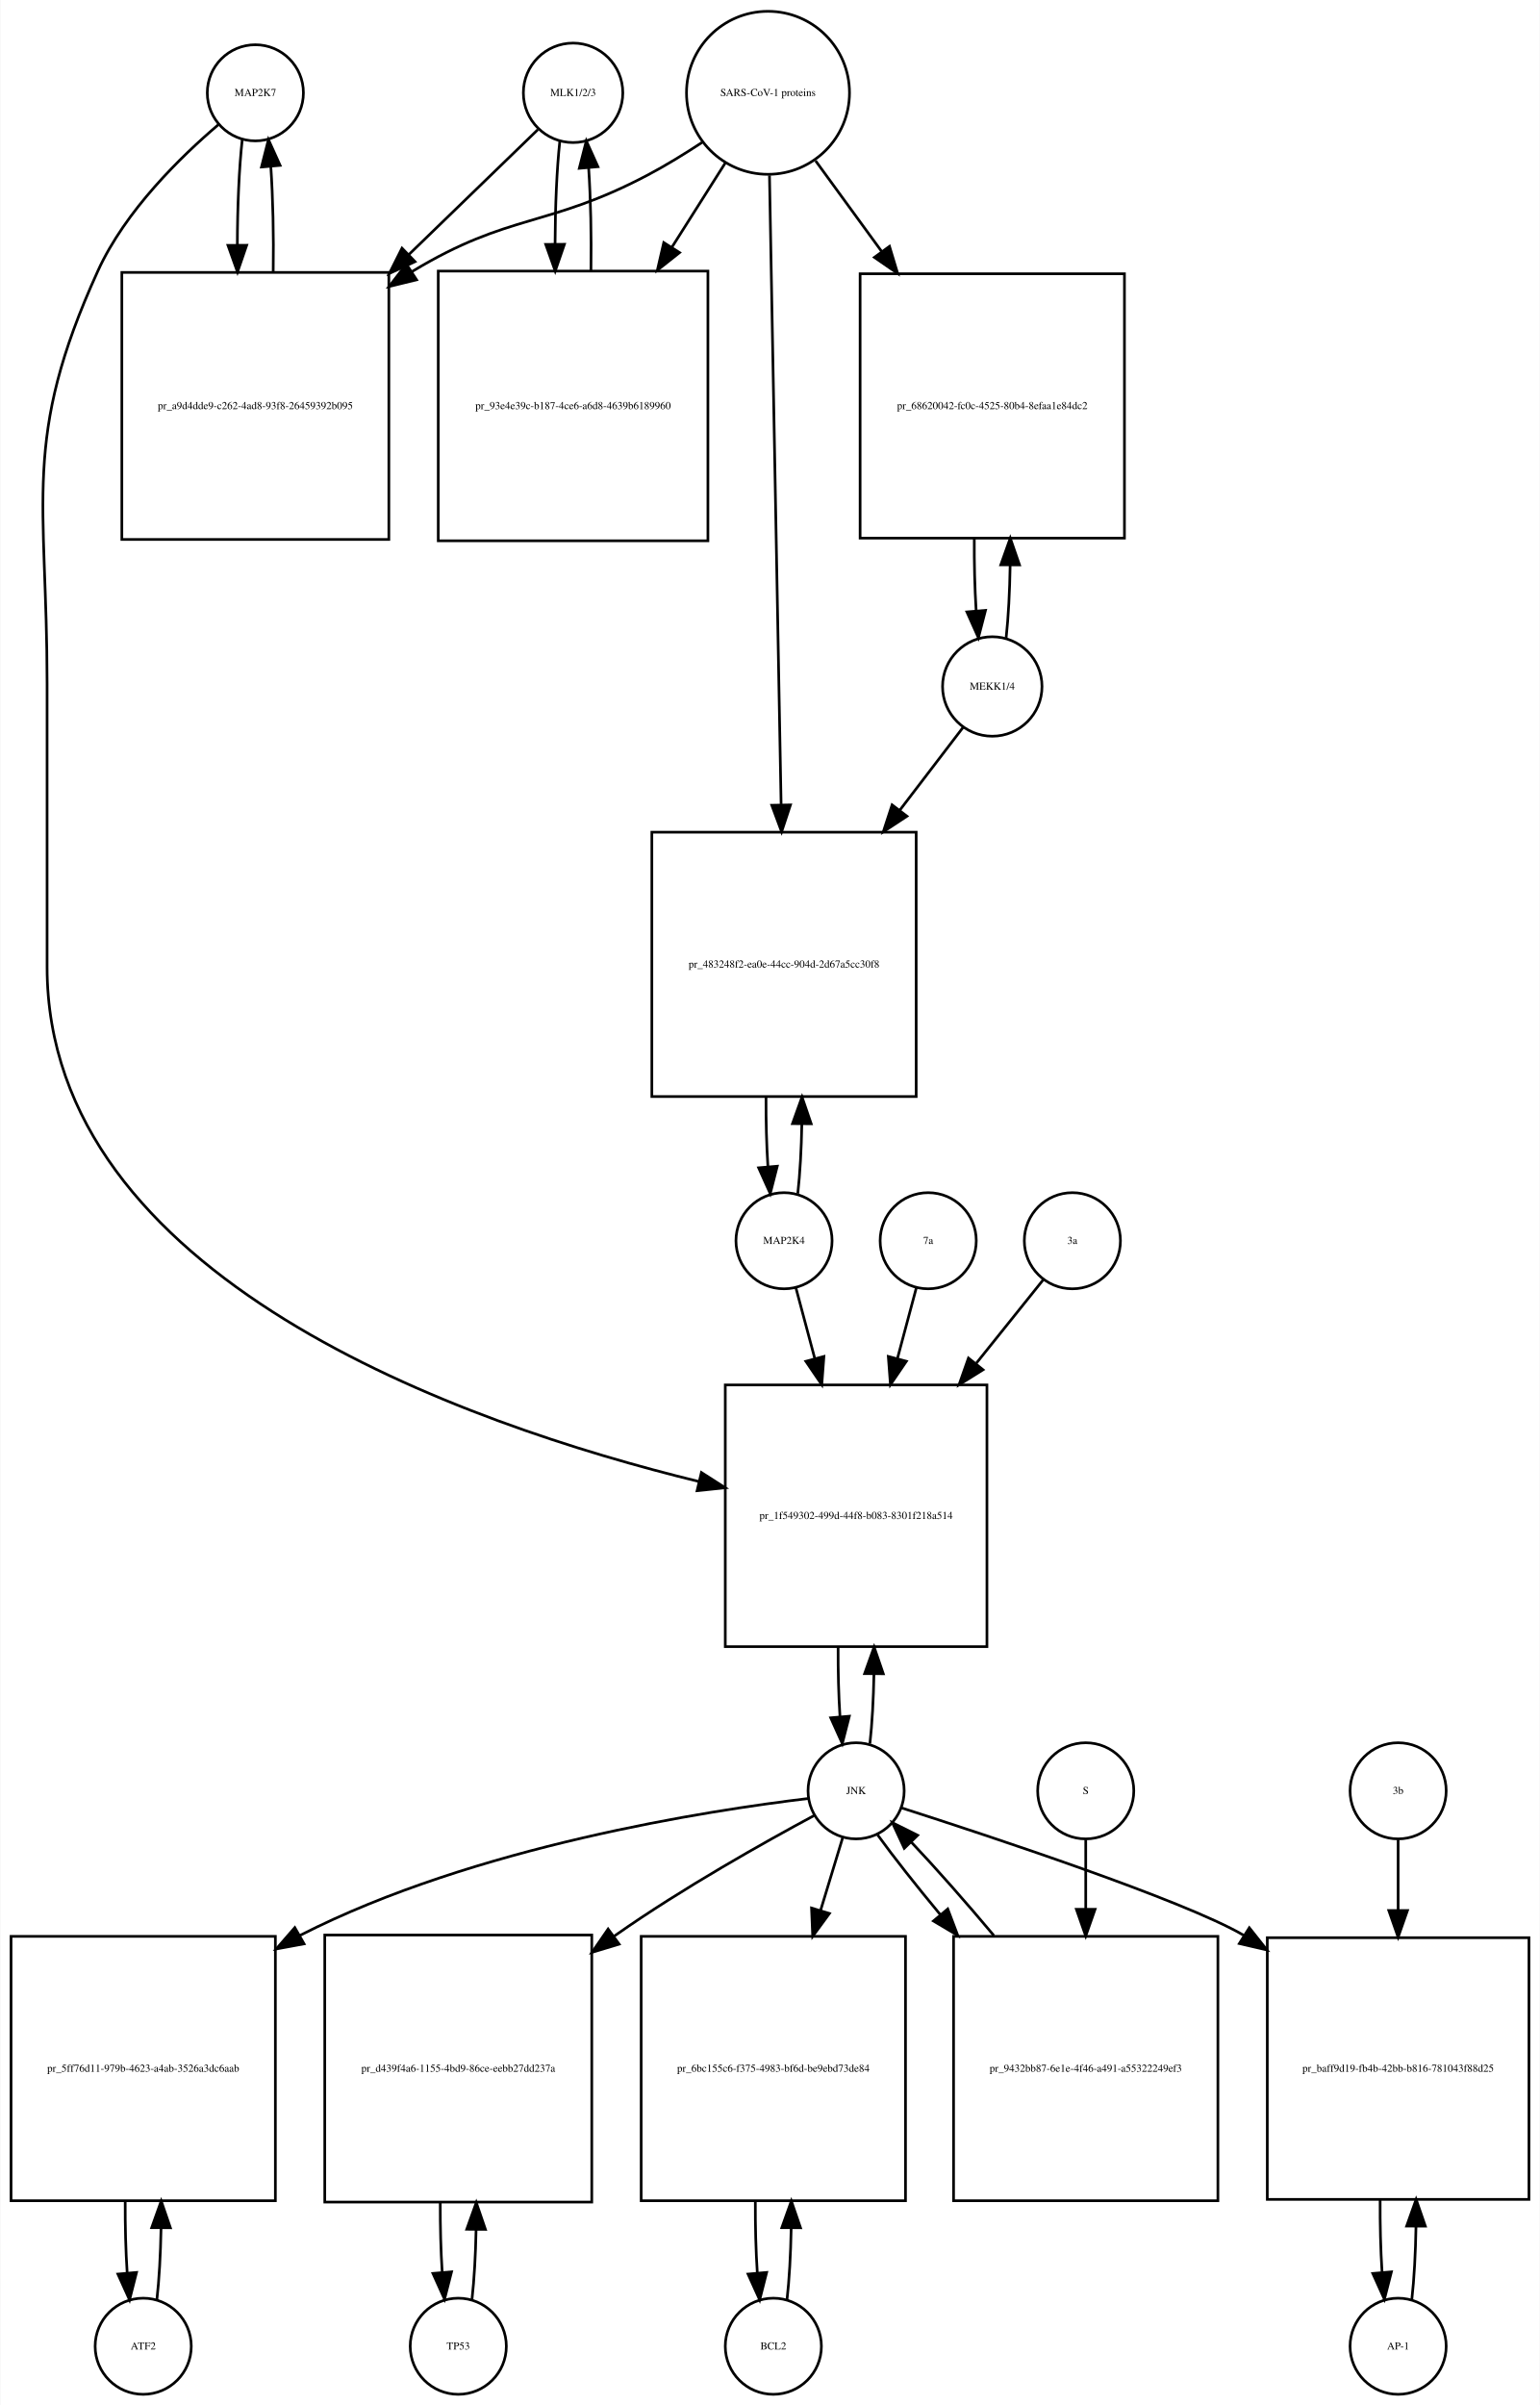
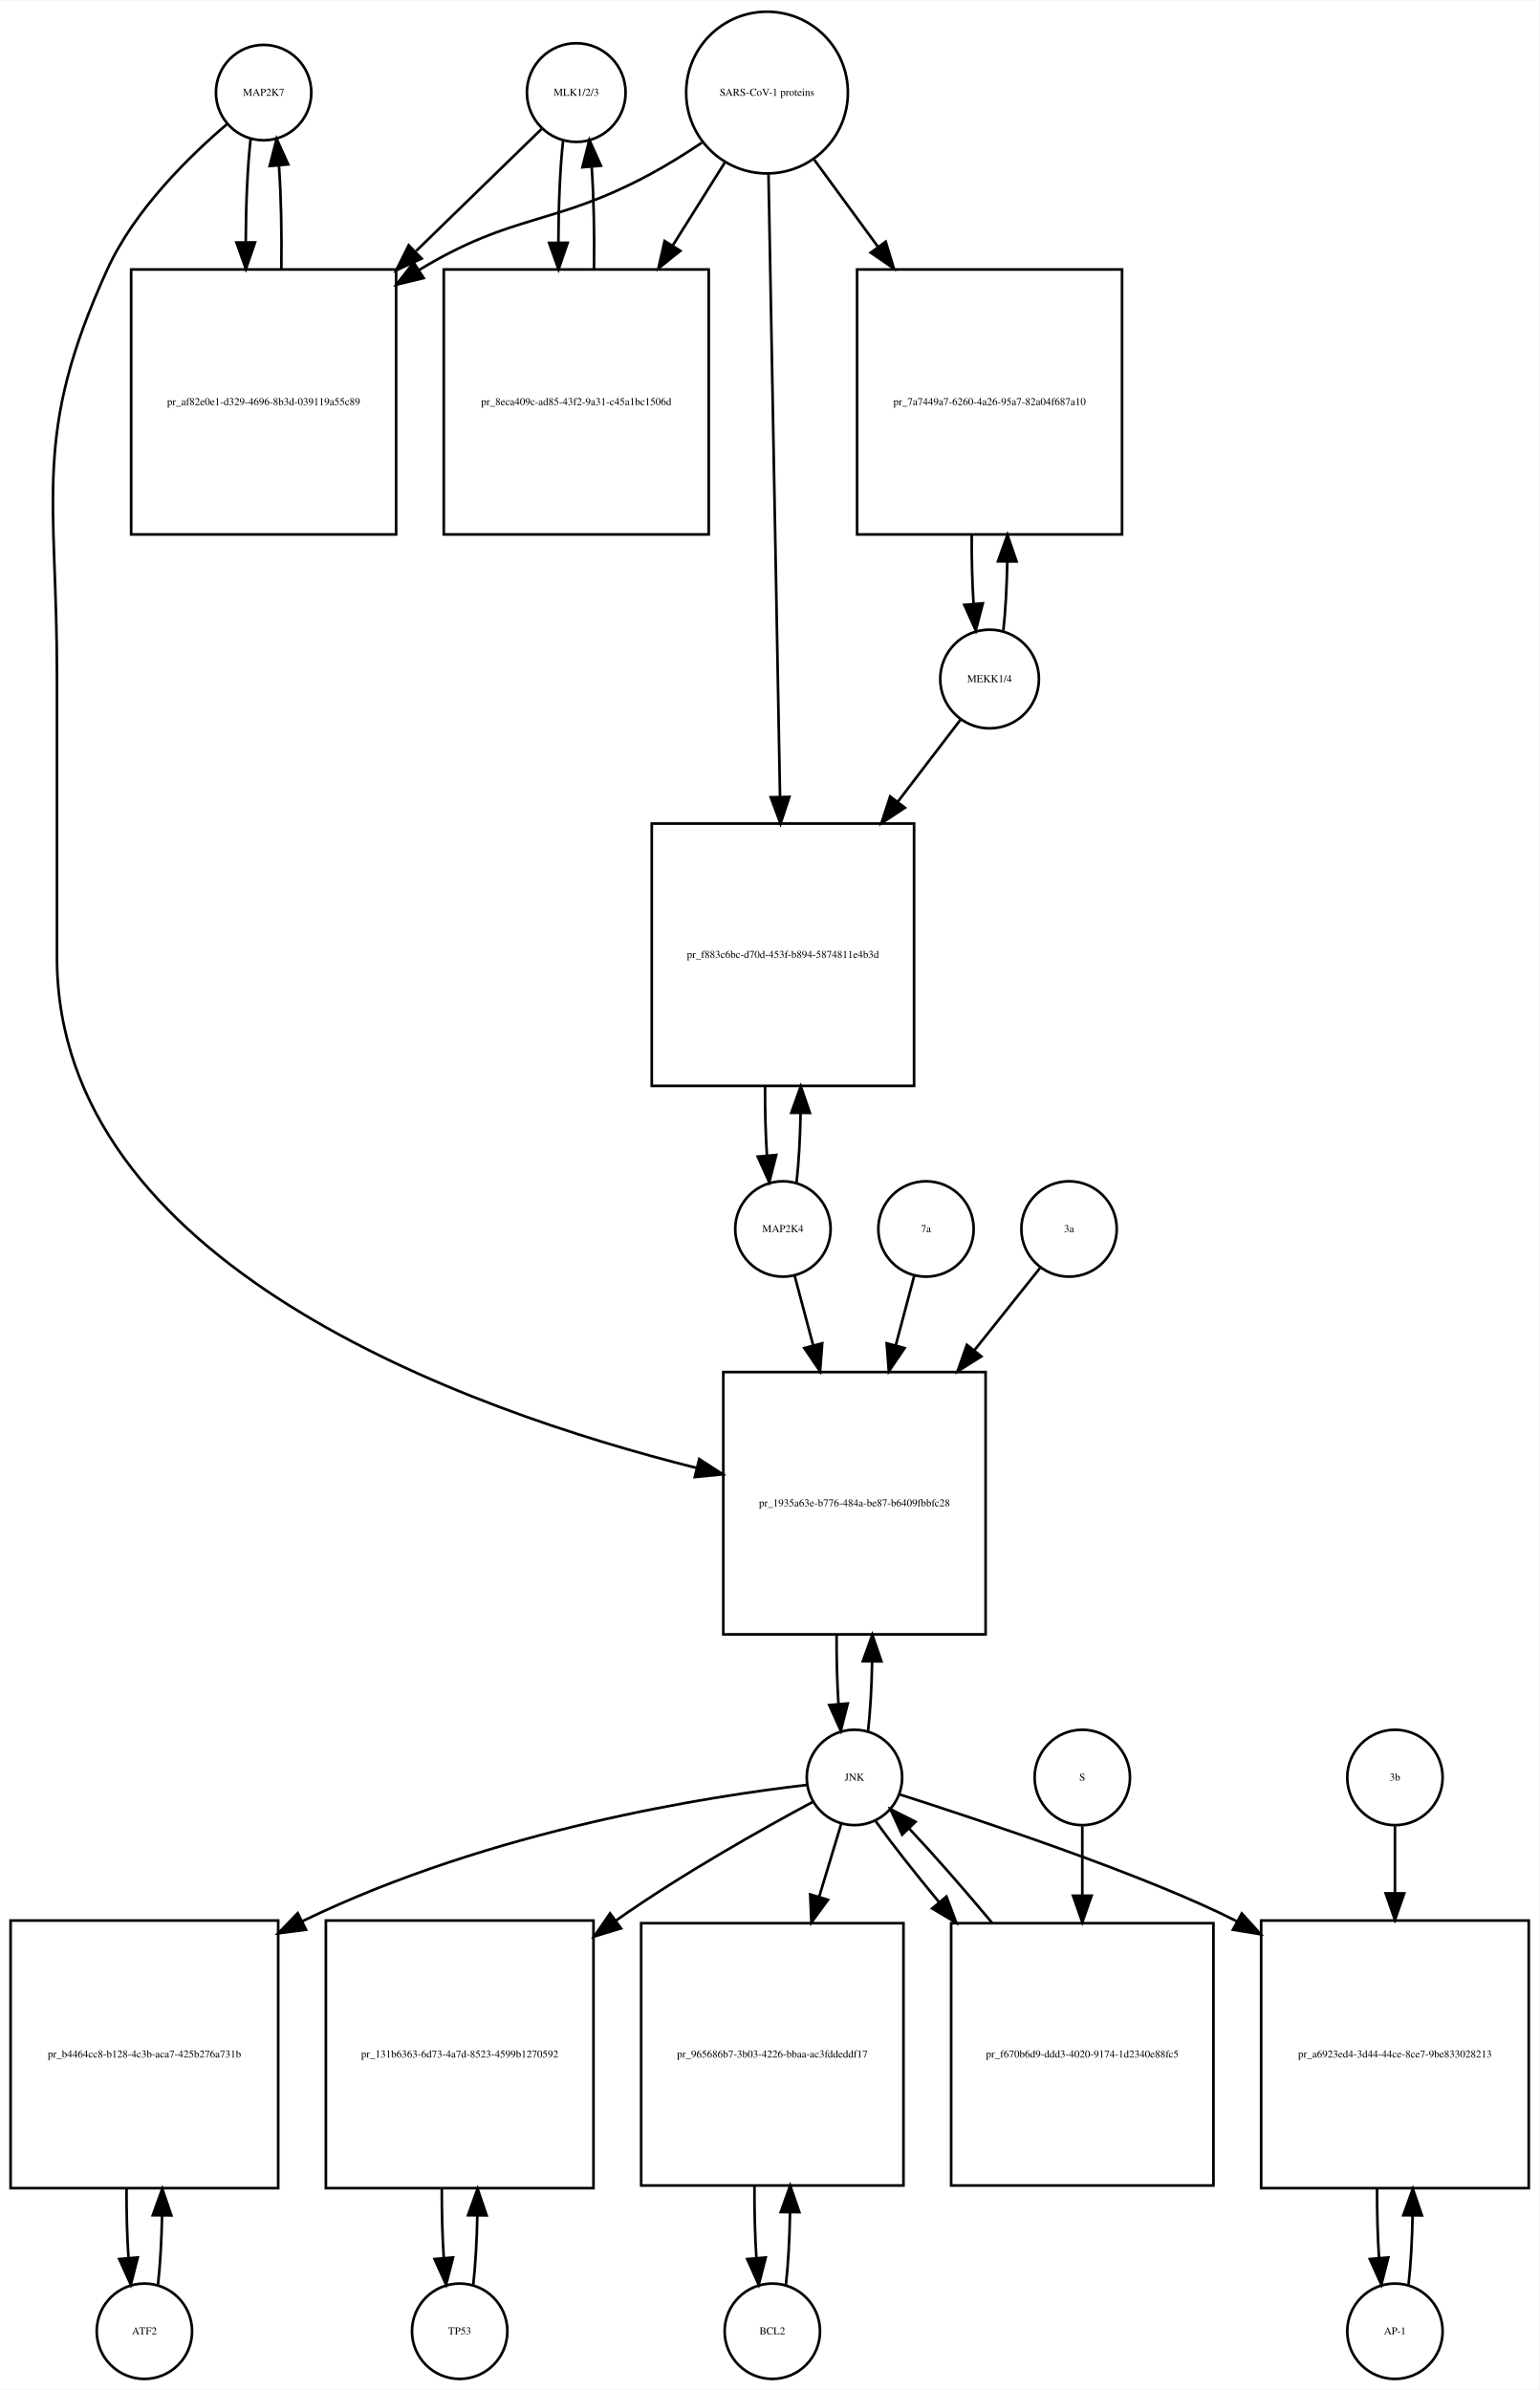
- <svg xmlns="http://www.w3.org/2000/svg" width="577pt" height="901pt" viewBox="0.00 0.00 576.50 900.64">
-   <g id="graph0" class="graph" transform="scale(1 1) rotate(0) translate(4 896.641)">
-     <polygon fill="white" stroke="none" points="-4,4 -4,-896.641 572.5,-896.641 572.5,4 -4,4" />
+ <svg xmlns="http://www.w3.org/2000/svg" width="581pt" height="902pt" viewBox="0.00 0.00 581.00 901.64">
+   <g id="graph0" class="graph" transform="scale(1 1) rotate(0) translate(4 897.641)">
+     <polygon fill="white" stroke="none" points="-4,4 -4,-897.641 577,-897.641 577,4 -4,4" />
    <g id="node1" class="node">
-       <ellipse fill="none" stroke="black" cx="91.5" cy="-861.882" rx="18" ry="18" />
-       <text text-anchor="middle" x="91.5" y="-860.682" font-family="Times,serif" font-size="4.00">MAP2K7</text>
+       <ellipse fill="none" stroke="black" cx="95.5" cy="-862.882" rx="18" ry="18" />
+       <text text-anchor="middle" x="95.5" y="-861.682" font-family="Times,serif" font-size="4.00">MAP2K7</text>
    </g>
    <g id="node2" class="node">
-       <polygon fill="none" stroke="black" points="141.5,-794.623 41.5,-794.623 41.5,-694.623 141.5,-694.623 141.5,-794.623" />
-       <text text-anchor="middle" x="91.5" y="-743.423" font-family="Times,serif" font-size="4.00">pr_a9d4dde9-c262-4ad8-93f8-26459392b095</text>
+       <polygon fill="none" stroke="black" points="145.5,-796.123 45.5,-796.123 45.5,-696.123 145.5,-696.123 145.5,-796.123" />
+       <text text-anchor="middle" x="95.5" y="-744.923" font-family="Times,serif" font-size="4.00">pr_af82e0e1-d329-4696-8b3d-039119a55c89</text>
    </g>
    <g id="edge1" class="edge">
-       <path fill="none" stroke="black" d="M86.599,-844.368C85.409,-833.798 84.793,-819.377 84.752,-804.823" />
-       <polygon fill="black" stroke="black" points="88.252,-804.793 84.815,-794.771 81.252,-804.749 88.252,-804.793" />
+       <path fill="none" stroke="black" d="M90.599,-845.44C89.426,-835.067 88.811,-820.969 88.754,-806.69" />
+       <polygon fill="black" stroke="black" points="92.256,-806.331 88.811,-796.312 85.256,-806.292 92.256,-806.331" />
    </g>
    <g id="node20" class="node">
-       <polygon fill="none" stroke="black" points="365.5,-378 267.5,-378 267.5,-280 365.5,-280 365.5,-378" />
-       <text text-anchor="middle" x="316.5" y="-327.8" font-family="Times,serif" font-size="4.00">pr_1f549302-499d-44f8-b083-8301f218a514</text>
+       <polygon fill="none" stroke="black" points="368,-380 269,-380 269,-281 368,-281 368,-380" />
+       <text text-anchor="middle" x="318.5" y="-329.3" font-family="Times,serif" font-size="4.00">pr_1935a63e-b776-484a-be87-b6409fbbfc28</text>
    </g>
    <g id="edge2" class="edge">
-       <path fill="none" stroke="black" d="M77.638,-849.944C63.68,-838.067 42.786,-817.742 32.5,-795.123 3.85,-732.12 13.5,-709.773 13.5,-640.562 13.5,-640.562 13.5,-640.562 13.5,-534.5 13.5,-417.935 169.472,-363.365 257.606,-341.834" />
-       <polygon fill="black" stroke="black" points="258.56,-345.205 267.481,-339.49 256.943,-338.394 258.56,-345.205" />
+       <path fill="none" stroke="black" d="M81.641,-850.942C67.687,-839.064 46.795,-818.738 36.5,-796.123 8.008,-733.533 17.5,-711.332 17.5,-642.562 17.5,-642.562 17.5,-642.562 17.5,-536.5 17.5,-420.83 171.226,-365.789 258.959,-343.795" />
+       <polygon fill="black" stroke="black" points="259.909,-347.166 268.796,-341.398 258.252,-340.365 259.909,-347.166" />
    </g>
    <g id="edge3" class="edge">
-       <path fill="none" stroke="black" d="M98.185,-794.771C98.395,-808.357 98.096,-822.587 97.287,-834.349" />
-       <polygon fill="black" stroke="black" points="93.796,-834.099 96.401,-844.368 100.768,-834.716 93.796,-834.099" />
+       <path fill="none" stroke="black" d="M102.188,-796.312C102.39,-809.645 102.097,-823.58 101.308,-835.158" />
+       <polygon fill="black" stroke="black" points="97.793,-835.171 100.401,-845.44 104.766,-835.787 97.793,-835.171" />
    </g>
    <g id="node3" class="node">
-       <ellipse fill="none" stroke="black" cx="210.5" cy="-861.882" rx="18.623" ry="18.623" />
-       <text text-anchor="middle" x="210.5" y="-860.682" font-family="Times,serif" font-size="4.00">MLK1/2/3</text>
+       <ellipse fill="none" stroke="black" cx="213.5" cy="-862.882" rx="18.623" ry="18.623" />
+       <text text-anchor="middle" x="213.5" y="-861.682" font-family="Times,serif" font-size="4.00">MLK1/2/3</text>
    </g>
    <g id="edge4" class="edge">
-       <path fill="none" stroke="black" d="M197.31,-848.107C185.397,-836.568 167.002,-818.751 148.87,-801.19" />
-       <polygon fill="black" stroke="black" points="151.298,-798.669 141.68,-794.225 146.428,-803.697 151.298,-798.669" />
+       <path fill="none" stroke="black" d="M200.421,-849.163C188.765,-837.827 170.851,-820.405 153.105,-803.146" />
+       <polygon fill="black" stroke="black" points="155.138,-800.241 145.529,-795.778 150.258,-805.259 155.138,-800.241" />
    </g>
    <g id="node5" class="node">
-       <polygon fill="none" stroke="black" points="261,-795.123 160,-795.123 160,-694.123 261,-694.123 261,-795.123" />
-       <text text-anchor="middle" x="210.5" y="-743.423" font-family="Times,serif" font-size="4.00">pr_93e4e39c-b187-4ce6-a6d8-4639b6189960</text>
+       <polygon fill="none" stroke="black" points="263.5,-796.123 163.5,-796.123 163.5,-696.123 263.5,-696.123 263.5,-796.123" />
+       <text text-anchor="middle" x="213.5" y="-744.923" font-family="Times,serif" font-size="4.00">pr_8eca409c-ad85-43f2-9a31-c45a1bc1506d</text>
    </g>
    <g id="edge5" class="edge">
-       <path fill="none" stroke="black" d="M205.545,-843.875C204.406,-833.495 203.809,-819.537 203.754,-805.407" />
-       <polygon fill="black" stroke="black" points="207.256,-805.155 203.81,-795.136 200.256,-805.117 207.256,-805.155" />
+       <path fill="none" stroke="black" d="M208.545,-844.949C207.401,-834.564 206.803,-820.582 206.753,-806.443" />
+       <polygon fill="black" stroke="black" points="210.255,-806.189 206.814,-796.168 203.255,-806.148 210.255,-806.189" />
    </g>
    <g id="node4" class="node">
-       <ellipse fill="none" stroke="black" cx="283.5" cy="-861.882" rx="30.52" ry="30.52" />
-       <text text-anchor="middle" x="283.5" y="-860.682" font-family="Times,serif" font-size="4.00">SARS-CoV-1 proteins</text>
+       <ellipse fill="none" stroke="black" cx="285.5" cy="-862.882" rx="30.52" ry="30.52" />
+       <text text-anchor="middle" x="285.5" y="-861.682" font-family="Times,serif" font-size="4.00">SARS-CoV-1 proteins</text>
    </g>
    <g id="edge6" class="edge">
-       <path fill="none" stroke="black" d="M258.804,-843.302C252.347,-839.056 245.29,-834.713 238.5,-831.123 201.142,-811.374 186.675,-816.965 150.5,-795.123 150.407,-795.067 150.314,-795.011 150.221,-794.954" />
-       <polygon fill="black" stroke="black" points="151.883,-791.86 141.591,-789.344 148.068,-797.729 151.883,-791.86" />
+       <path fill="none" stroke="black" d="M260.918,-843.981C254.731,-839.835 247.997,-835.618 241.5,-832.123 204.647,-812.3 190.334,-817.735 154.5,-796.123 154.407,-796.067 154.315,-796.011 154.222,-795.955" />
+       <polygon fill="black" stroke="black" points="155.915,-792.881 145.619,-790.38 152.108,-798.756 155.915,-792.881" />
    </g>
    <g id="edge7" class="edge">
-       <path fill="none" stroke="black" d="M267.48,-835.588C261.527,-826.189 254.499,-815.092 247.449,-803.961" />
-       <polygon fill="black" stroke="black" points="250.378,-802.045 242.07,-795.469 244.464,-805.79 250.378,-802.045" />
+       <path fill="none" stroke="black" d="M269.521,-836.413C263.702,-827.139 256.86,-816.233 249.994,-805.29" />
+       <polygon fill="black" stroke="black" points="252.781,-803.146 244.501,-796.535 246.851,-806.866 252.781,-803.146" />
    </g>
    <g id="node17" class="node">
-       <polygon fill="none" stroke="black" points="417,-794.123 318,-794.123 318,-695.123 417,-695.123 417,-794.123" />
-       <text text-anchor="middle" x="367.5" y="-743.423" font-family="Times,serif" font-size="4.00">pr_68620042-fc0c-4525-80b4-8efaa1e84dc2</text>
+       <polygon fill="none" stroke="black" points="419.5,-796.123 319.5,-796.123 319.5,-696.123 419.5,-696.123 419.5,-796.123" />
+       <text text-anchor="middle" x="369.5" y="-744.923" font-family="Times,serif" font-size="4.00">pr_7a7449a7-6260-4a26-95a7-82a04f687a10</text>
    </g>
    <g id="edge8" class="edge">
-       <path fill="none" stroke="black" d="M301.314,-836.439C308.592,-826.452 317.34,-814.449 326.056,-802.49" />
-       <polygon fill="black" stroke="black" points="329.005,-804.385 332.067,-794.242 323.348,-800.262 329.005,-804.385" />
+       <path fill="none" stroke="black" d="M303.314,-837.545C310.367,-827.909 318.801,-816.387 327.248,-804.847" />
+       <polygon fill="black" stroke="black" points="330.299,-806.604 333.381,-796.468 324.651,-802.47 330.299,-806.604" />
    </g>
    <g id="node19" class="node">
-       <polygon fill="none" stroke="black" points="339,-585 240,-585 240,-486 339,-486 339,-585" />
-       <text text-anchor="middle" x="289.5" y="-534.3" font-family="Times,serif" font-size="4.00">pr_483248f2-ea0e-44cc-904d-2d67a5cc30f8</text>
+       <polygon fill="none" stroke="black" points="341,-587 242,-587 242,-488 341,-488 341,-587" />
+       <text text-anchor="middle" x="291.5" y="-536.3" font-family="Times,serif" font-size="4.00">pr_f883c6bc-d70d-453f-b894-5874811e4b3d</text>
    </g>
    <g id="edge9" class="edge">
-       <path fill="none" stroke="black" d="M284.054,-830.947C285.042,-777.538 287.124,-664.93 288.409,-595.49" />
-       <polygon fill="black" stroke="black" points="291.914,-595.214 288.6,-585.151 284.916,-595.085 291.914,-595.214" />
+       <path fill="none" stroke="black" d="M286.054,-832.039C287.042,-778.795 289.124,-666.534 290.409,-597.308" />
+       <polygon fill="black" stroke="black" points="293.914,-597.064 290.6,-587.001 286.915,-596.934 293.914,-597.064" />
    </g>
    <g id="edge10" class="edge">
-       <path fill="none" stroke="black" d="M217.19,-795.136C217.386,-808.333 217.101,-822.11 216.336,-833.624" />
-       <polygon fill="black" stroke="black" points="212.824,-833.612 215.455,-843.875 219.799,-834.212 212.824,-833.612" />
+       <path fill="none" stroke="black" d="M220.186,-796.168C220.389,-809.365 220.107,-823.163 219.34,-834.688" />
+       <polygon fill="black" stroke="black" points="215.827,-834.685 218.455,-844.949 222.801,-835.287 215.827,-834.685" />
    </g>
    <g id="node6" class="node">
-       <ellipse fill="none" stroke="black" cx="49.5" cy="-18" rx="18" ry="18" />
-       <text text-anchor="middle" x="49.5" y="-16.8" font-family="Times,serif" font-size="4.00">ATF2</text>
+       <ellipse fill="none" stroke="black" cx="50.5" cy="-18" rx="18" ry="18" />
+       <text text-anchor="middle" x="50.5" y="-16.8" font-family="Times,serif" font-size="4.00">ATF2</text>
    </g>
    <g id="node7" class="node">
-       <polygon fill="none" stroke="black" points="99,-171.5 0,-171.5 0,-72.5 99,-72.5 99,-171.5" />
-       <text text-anchor="middle" x="49.5" y="-120.8" font-family="Times,serif" font-size="4.00">pr_5ff76d11-979b-4623-a4ab-3526a3dc6aab</text>
+       <polygon fill="none" stroke="black" points="101,-173 0,-173 0,-72 101,-72 101,-173" />
+       <text text-anchor="middle" x="50.5" y="-121.3" font-family="Times,serif" font-size="4.00">pr_b4464cc8-b128-4c3b-aca7-425b276a731b</text>
    </g>
    <g id="edge11" class="edge">
-       <path fill="none" stroke="black" d="M54.613,-35.374C55.474,-42.882 55.996,-52.286 56.177,-62.091" />
-       <polygon fill="black" stroke="black" points="52.679,-62.413 56.243,-72.39 59.679,-62.368 52.679,-62.413" />
+       <path fill="none" stroke="black" d="M55.628,-35.582C56.462,-42.947 56.975,-52.111 57.166,-61.684" />
+       <polygon fill="black" stroke="black" points="53.666,-61.78 57.247,-71.751 60.666,-61.723 53.666,-61.78" />
    </g>
    <g id="edge12" class="edge">
-       <path fill="none" stroke="black" d="M42.757,-72.39C42.705,-63.114 42.953,-53.732 43.498,-45.476" />
-       <polygon fill="black" stroke="black" points="46.997,-45.642 44.387,-35.374 40.024,-45.029 46.997,-45.642" />
+       <path fill="none" stroke="black" d="M43.753,-71.751C43.722,-62.774 43.967,-53.735 44.489,-45.738" />
+       <polygon fill="black" stroke="black" points="47.993,-45.848 45.372,-35.582 41.019,-45.242 47.993,-45.848" />
    </g>
    <g id="node8" class="node">
-       <ellipse fill="none" stroke="black" cx="316.5" cy="-226" rx="18" ry="18" />
-       <text text-anchor="middle" x="316.5" y="-224.8" font-family="Times,serif" font-size="4.00">JNK</text>
+       <ellipse fill="none" stroke="black" cx="318.5" cy="-227" rx="18" ry="18" />
+       <text text-anchor="middle" x="318.5" y="-225.8" font-family="Times,serif" font-size="4.00">JNK</text>
    </g>
    <g id="edge13" class="edge">
-       <path fill="none" stroke="black" d="M298.588,-223.13C261.376,-218.681 173.743,-205.247 108.5,-172 108.404,-171.951 108.307,-171.902 108.211,-171.852" />
-       <polygon fill="black" stroke="black" points="109.748,-168.699 99.329,-166.78 106.277,-174.778 109.748,-168.699" />
+       <path fill="none" stroke="black" d="M300.488,-224.174C264.607,-219.988 182.115,-207.598 110.173,-172.767" />
+       <polygon fill="black" stroke="black" points="111.512,-169.523 101.004,-168.173 108.377,-175.782 111.512,-169.523" />
    </g>
    <g id="node10" class="node">
-       <polygon fill="none" stroke="black" points="217.5,-172 117.5,-172 117.5,-72 217.5,-72 217.5,-172" />
-       <text text-anchor="middle" x="167.5" y="-120.8" font-family="Times,serif" font-size="4.00">pr_d439f4a6-1155-4bd9-86ce-eebb27dd237a</text>
+       <polygon fill="none" stroke="black" points="220,-173 119,-173 119,-72 220,-72 220,-173" />
+       <text text-anchor="middle" x="169.5" y="-121.3" font-family="Times,serif" font-size="4.00">pr_131b6363-6d73-4a7d-8523-4599b1270592</text>
    </g>
    <g id="edge14" class="edge">
-       <path fill="none" stroke="black" d="M300.742,-216.727C282.394,-206.868 251.423,-189.517 226.5,-172 226.316,-171.871 226.132,-171.741 225.948,-171.611" />
-       <polygon fill="black" stroke="black" points="227.748,-168.591 217.609,-165.517 223.618,-174.243 227.748,-168.591" />
+       <path fill="none" stroke="black" d="M302.727,-217.749C284.364,-207.911 253.379,-190.58 228.5,-173 228.415,-172.94 228.329,-172.879 228.244,-172.819" />
+       <polygon fill="black" stroke="black" points="230.389,-170.051 220.254,-166.964 226.251,-175.698 230.389,-170.051" />
    </g>
    <g id="node12" class="node">
-       <polygon fill="none" stroke="black" points="335,-171.5 236,-171.5 236,-72.5 335,-72.5 335,-171.5" />
-       <text text-anchor="middle" x="285.5" y="-120.8" font-family="Times,serif" font-size="4.00">pr_6bc155c6-f375-4983-bf6d-be9ebd73de84</text>
+       <polygon fill="none" stroke="black" points="337,-172 238,-172 238,-73 337,-73 337,-172" />
+       <text text-anchor="middle" x="287.5" y="-121.3" font-family="Times,serif" font-size="4.00">pr_965686b7-3b03-4226-bbaa-ac3fddeddf17</text>
    </g>
    <g id="edge15" class="edge">
-       <path fill="none" stroke="black" d="M311.519,-208.612C309.185,-200.93 306.247,-191.265 303.194,-181.218" />
-       <polygon fill="black" stroke="black" points="306.503,-180.072 300.247,-171.522 299.806,-182.107 306.503,-180.072" />
+       <path fill="none" stroke="black" d="M313.519,-209.532C311.185,-201.812 308.247,-192.1 305.194,-182.004" />
+       <polygon fill="black" stroke="black" points="308.492,-180.818 302.247,-172.259 301.792,-182.844 308.492,-180.818" />
    </g>
    <g id="node14" class="node">
-       <polygon fill="none" stroke="black" points="568.5,-171 470.5,-171 470.5,-73 568.5,-73 568.5,-171" />
-       <text text-anchor="middle" x="519.5" y="-120.8" font-family="Times,serif" font-size="4.00">pr_baff9d19-fb4b-42bb-b816-781043f88d25</text>
+       <polygon fill="none" stroke="black" points="573,-173 472,-173 472,-72 573,-72 573,-173" />
+       <text text-anchor="middle" x="522.5" y="-121.3" font-family="Times,serif" font-size="4.00">pr_a6923ed4-3d44-44ce-8ce7-9be833028213</text>
    </g>
    <g id="edge16" class="edge">
-       <path fill="none" stroke="black" d="M333.425,-219.641C366.598,-209.004 438.899,-185.12 461.5,-172 461.593,-171.946 461.685,-171.892 461.778,-171.838" />
-       <polygon fill="black" stroke="black" points="463.768,-174.721 470.351,-166.42 460.028,-168.804 463.768,-174.721" />
+       <path fill="none" stroke="black" d="M335.422,-220.635C365.737,-210.9 428.741,-190.092 462.965,-172.64" />
+       <polygon fill="black" stroke="black" points="464.7,-175.68 471.803,-167.819 461.348,-169.535 464.7,-175.68" />
    </g>
    <g id="edge17" class="edge">
-       <path fill="none" stroke="black" d="M321.666,-243.678C322.5,-251.074 323.005,-260.261 323.18,-269.824" />
-       <polygon fill="black" stroke="black" points="319.68,-269.889 323.243,-279.866 326.68,-269.845 319.68,-269.889" />
+       <path fill="none" stroke="black" d="M323.654,-244.647C324.488,-252.033 324.995,-261.213 325.175,-270.78" />
+       <polygon fill="black" stroke="black" points="321.676,-270.855 325.245,-280.831 328.676,-270.807 321.676,-270.855" />
    </g>
    <g id="node23" class="node">
-       <polygon fill="none" stroke="black" points="452,-171.5 353,-171.5 353,-72.5 452,-72.5 452,-171.5" />
-       <text text-anchor="middle" x="402.5" y="-120.8" font-family="Times,serif" font-size="4.00">pr_9432bb87-6e1e-4f46-a491-a55322249ef3</text>
+       <polygon fill="none" stroke="black" points="454,-172 355,-172 355,-73 454,-73 454,-172" />
+       <text text-anchor="middle" x="404.5" y="-121.3" font-family="Times,serif" font-size="4.00">pr_f670b6d9-ddd3-4020-9174-1d2340e88fc5</text>
    </g>
    <g id="edge18" class="edge">
-       <path fill="none" stroke="black" d="M324.552,-209.508C330.506,-201.267 338.956,-190.57 348.128,-179.523" />
-       <polygon fill="black" stroke="black" points="350.824,-181.756 354.572,-171.846 345.462,-177.256 350.824,-181.756" />
+       <path fill="none" stroke="black" d="M326.552,-210.432C332.571,-202.06 341.142,-191.165 350.431,-179.934" />
+       <polygon fill="black" stroke="black" points="353.225,-182.05 356.954,-172.133 347.854,-177.56 353.225,-182.05" />
    </g>
    <g id="node9" class="node">
-       <ellipse fill="none" stroke="black" cx="167.5" cy="-18" rx="18" ry="18" />
-       <text text-anchor="middle" x="167.5" y="-16.8" font-family="Times,serif" font-size="4.00">TP53</text>
+       <ellipse fill="none" stroke="black" cx="169.5" cy="-18" rx="18" ry="18" />
+       <text text-anchor="middle" x="169.5" y="-16.8" font-family="Times,serif" font-size="4.00">TP53</text>
    </g>
    <g id="edge19" class="edge">
-       <path fill="none" stroke="black" d="M172.641,-35.615C173.475,-42.991 173.985,-52.162 174.171,-61.733" />
-       <polygon fill="black" stroke="black" points="170.671,-61.819 174.246,-71.793 177.671,-61.767 170.671,-61.819" />
+       <path fill="none" stroke="black" d="M174.628,-35.582C175.462,-42.947 175.975,-52.111 176.165,-61.684" />
+       <polygon fill="black" stroke="black" points="172.666,-61.78 176.247,-71.751 179.666,-61.723 172.666,-61.78" />
    </g>
    <g id="edge20" class="edge">
-       <path fill="none" stroke="black" d="M160.754,-71.793C160.717,-62.827 160.958,-53.786 161.478,-45.783" />
-       <polygon fill="black" stroke="black" points="164.982,-45.88 162.359,-35.615 158.009,-45.275 164.982,-45.88" />
+       <path fill="none" stroke="black" d="M162.753,-71.751C162.722,-62.774 162.967,-53.735 163.489,-45.738" />
+       <polygon fill="black" stroke="black" points="166.993,-45.848 164.372,-35.582 160.019,-45.242 166.993,-45.848" />
    </g>
    <g id="node11" class="node">
-       <ellipse fill="none" stroke="black" cx="285.5" cy="-18" rx="18" ry="18" />
-       <text text-anchor="middle" x="285.5" y="-16.8" font-family="Times,serif" font-size="4.00">BCL2</text>
+       <ellipse fill="none" stroke="black" cx="287.5" cy="-18" rx="18" ry="18" />
+       <text text-anchor="middle" x="287.5" y="-16.8" font-family="Times,serif" font-size="4.00">BCL2</text>
    </g>
    <g id="edge21" class="edge">
-       <path fill="none" stroke="black" d="M290.613,-35.374C291.474,-42.882 291.996,-52.286 292.177,-62.091" />
-       <polygon fill="black" stroke="black" points="288.679,-62.413 292.243,-72.39 295.679,-62.368 288.679,-62.413" />
+       <path fill="none" stroke="black" d="M292.626,-35.566C293.496,-43.238 294.017,-52.864 294.187,-62.873" />
+       <polygon fill="black" stroke="black" points="290.688,-62.971 294.242,-72.951 297.688,-62.933 290.688,-62.971" />
    </g>
    <g id="edge22" class="edge">
-       <path fill="none" stroke="black" d="M278.757,-72.39C278.705,-63.114 278.952,-53.732 279.498,-45.476" />
-       <polygon fill="black" stroke="black" points="282.997,-45.642 280.387,-35.374 276.024,-45.029 282.997,-45.642" />
+       <path fill="none" stroke="black" d="M280.758,-72.951C280.701,-63.597 280.943,-54.122 281.487,-45.779" />
+       <polygon fill="black" stroke="black" points="284.995,-45.832 282.374,-35.566 278.021,-45.226 284.995,-45.832" />
    </g>
    <g id="node13" class="node">
-       <ellipse fill="none" stroke="black" cx="519.5" cy="-18" rx="18" ry="18" />
-       <text text-anchor="middle" x="519.5" y="-16.8" font-family="Times,serif" font-size="4.00">AP-1</text>
+       <ellipse fill="none" stroke="black" cx="522.5" cy="-18" rx="18" ry="18" />
+       <text text-anchor="middle" x="522.5" y="-16.8" font-family="Times,serif" font-size="4.00">AP-1</text>
    </g>
    <g id="edge23" class="edge">
-       <path fill="none" stroke="black" d="M524.639,-35.597C525.509,-43.28 526.026,-52.913 526.192,-62.917" />
-       <polygon fill="black" stroke="black" points="522.692,-63.004 526.24,-72.987 529.692,-62.97 522.692,-63.004" />
+       <path fill="none" stroke="black" d="M527.628,-35.582C528.462,-42.947 528.975,-52.111 529.165,-61.684" />
+       <polygon fill="black" stroke="black" points="525.666,-61.78 529.247,-71.751 532.666,-61.723 525.666,-61.78" />
    </g>
    <g id="edge24" class="edge">
-       <path fill="none" stroke="black" d="M512.76,-72.987C512.696,-63.646 512.934,-54.17 513.475,-45.82" />
-       <polygon fill="black" stroke="black" points="516.985,-45.862 514.361,-35.597 510.011,-45.258 516.985,-45.862" />
+       <path fill="none" stroke="black" d="M515.753,-71.751C515.722,-62.774 515.967,-53.735 516.489,-45.738" />
+       <polygon fill="black" stroke="black" points="519.993,-45.848 517.372,-35.582 513.019,-45.242 519.993,-45.848" />
    </g>
    <g id="node15" class="node">
-       <ellipse fill="none" stroke="black" cx="519.5" cy="-226" rx="18" ry="18" />
-       <text text-anchor="middle" x="519.5" y="-224.8" font-family="Times,serif" font-size="4.00">3b</text>
+       <ellipse fill="none" stroke="black" cx="522.5" cy="-227" rx="18" ry="18" />
+       <text text-anchor="middle" x="522.5" y="-225.8" font-family="Times,serif" font-size="4.00">3b</text>
    </g>
    <g id="edge25" class="edge">
-       <path fill="none" stroke="black" d="M519.5,-207.697C519.5,-200.188 519.5,-190.915 519.5,-181.289" />
-       <polygon fill="black" stroke="black" points="523,-181.188 519.5,-171.188 516,-181.188 523,-181.188" />
+       <path fill="none" stroke="black" d="M522.5,-208.612C522.5,-201.398 522.5,-192.563 522.5,-183.346" />
+       <polygon fill="black" stroke="black" points="526,-183.253 522.5,-173.253 519,-183.253 526,-183.253" />
    </g>
    <g id="node16" class="node">
-       <ellipse fill="none" stroke="black" cx="367.5" cy="-639.562" rx="18.623" ry="18.623" />
-       <text text-anchor="middle" x="367.5" y="-638.362" font-family="Times,serif" font-size="4.00">MEKK1/4</text>
+       <ellipse fill="none" stroke="black" cx="369.5" cy="-641.562" rx="18.623" ry="18.623" />
+       <text text-anchor="middle" x="369.5" y="-640.362" font-family="Times,serif" font-size="4.00">MEKK1/4</text>
    </g>
    <g id="edge26" class="edge">
-       <path fill="none" stroke="black" d="M372.692,-657.812C373.534,-665.534 374.035,-675.135 374.194,-685.092" />
-       <polygon fill="black" stroke="black" points="370.694,-685.126 374.24,-695.11 377.694,-685.094 370.694,-685.126" />
+       <path fill="none" stroke="black" d="M374.706,-659.856C375.505,-667.199 375.994,-676.233 376.173,-685.646" />
+       <polygon fill="black" stroke="black" points="372.675,-685.97 376.245,-695.945 379.675,-685.921 372.675,-685.97" />
    </g>
    <g id="edge27" class="edge">
-       <path fill="none" stroke="black" d="M356.654,-624.37C350.26,-616.004 341.704,-604.808 332.845,-593.217" />
-       <polygon fill="black" stroke="black" points="335.54,-590.978 326.687,-585.158 329.978,-595.229 335.54,-590.978" />
+       <path fill="none" stroke="black" d="M358.654,-626.37C352.26,-618.004 343.704,-606.808 334.845,-595.217" />
+       <polygon fill="black" stroke="black" points="337.54,-592.978 328.687,-587.158 331.978,-597.229 337.54,-592.978" />
    </g>
    <g id="edge28" class="edge">
-       <path fill="none" stroke="black" d="M360.76,-695.11C360.697,-685.817 360.927,-676.392 361.451,-668.051" />
-       <polygon fill="black" stroke="black" points="364.961,-668.069 362.308,-657.812 357.986,-667.485 364.961,-668.069" />
+       <path fill="none" stroke="black" d="M362.755,-695.945C362.712,-687.038 362.941,-678.047 363.442,-670.048" />
+       <polygon fill="black" stroke="black" points="366.949,-670.113 364.294,-659.856 359.973,-669.53 366.949,-670.113" />
    </g>
    <g id="node18" class="node">
-       <ellipse fill="none" stroke="black" cx="289.5" cy="-432" rx="18" ry="18" />
-       <text text-anchor="middle" x="289.5" y="-430.8" font-family="Times,serif" font-size="4.00">MAP2K4</text>
+       <ellipse fill="none" stroke="black" cx="291.5" cy="-434" rx="18" ry="18" />
+       <text text-anchor="middle" x="291.5" y="-432.8" font-family="Times,serif" font-size="4.00">MAP2K4</text>
    </g>
    <g id="edge29" class="edge">
-       <path fill="none" stroke="black" d="M294.654,-449.647C295.488,-457.033 295.995,-466.213 296.175,-475.78" />
-       <polygon fill="black" stroke="black" points="292.676,-475.855 296.245,-485.831 299.676,-475.807 292.676,-475.855" />
+       <path fill="none" stroke="black" d="M296.654,-451.647C297.488,-459.033 297.995,-468.213 298.175,-477.78" />
+       <polygon fill="black" stroke="black" points="294.676,-477.855 298.245,-487.831 301.676,-477.807 294.676,-477.855" />
    </g>
    <g id="edge30" class="edge">
-       <path fill="none" stroke="black" d="M293.959,-414.322C295.958,-406.842 298.447,-397.53 301.035,-387.85" />
-       <polygon fill="black" stroke="black" points="304.44,-388.666 303.641,-378.101 297.677,-386.858 304.44,-388.666" />
+       <path fill="none" stroke="black" d="M295.959,-416.239C297.936,-408.807 300.392,-399.574 302.948,-389.964" />
+       <polygon fill="black" stroke="black" points="306.336,-390.844 305.524,-380.28 299.571,-389.045 306.336,-390.844" />
    </g>
    <g id="edge31" class="edge">
-       <path fill="none" stroke="black" d="M282.755,-485.831C282.712,-476.877 282.949,-467.836 283.467,-459.826" />
-       <polygon fill="black" stroke="black" points="286.972,-459.911 284.346,-449.647 279.998,-459.308 286.972,-459.911" />
+       <path fill="none" stroke="black" d="M284.755,-487.831C284.712,-478.877 284.949,-469.836 285.467,-461.826" />
+       <polygon fill="black" stroke="black" points="288.972,-461.911 286.346,-451.647 281.998,-461.308 288.972,-461.911" />
    </g>
    <g id="edge32" class="edge">
-       <path fill="none" stroke="black" d="M309.757,-279.866C309.707,-270.924 309.94,-261.883 310.455,-253.867" />
-       <polygon fill="black" stroke="black" points="313.962,-253.942 311.334,-243.678 306.988,-253.34 313.962,-253.942" />
+       <path fill="none" stroke="black" d="M311.755,-280.831C311.712,-271.877 311.949,-262.836 312.467,-254.826" />
+       <polygon fill="black" stroke="black" points="315.972,-254.911 313.346,-244.647 308.998,-254.308 315.972,-254.911" />
    </g>
    <g id="node21" class="node">
-       <ellipse fill="none" stroke="black" cx="343.5" cy="-432" rx="18" ry="18" />
-       <text text-anchor="middle" x="343.5" y="-430.8" font-family="Times,serif" font-size="4.00">7a</text>
+       <ellipse fill="none" stroke="black" cx="345.5" cy="-434" rx="18" ry="18" />
+       <text text-anchor="middle" x="345.5" y="-432.8" font-family="Times,serif" font-size="4.00">7a</text>
    </g>
    <g id="edge33" class="edge">
-       <path fill="none" stroke="black" d="M339.041,-414.322C337.042,-406.842 334.553,-397.53 331.965,-387.85" />
-       <polygon fill="black" stroke="black" points="335.323,-386.858 329.359,-378.101 328.56,-388.666 335.323,-386.858" />
+       <path fill="none" stroke="black" d="M341.041,-416.239C339.064,-408.807 336.608,-399.574 334.052,-389.964" />
+       <polygon fill="black" stroke="black" points="337.429,-389.045 331.476,-380.28 330.664,-390.844 337.429,-389.045" />
    </g>
    <g id="node22" class="node">
-       <ellipse fill="none" stroke="black" cx="397.5" cy="-432" rx="18" ry="18" />
-       <text text-anchor="middle" x="397.5" y="-430.8" font-family="Times,serif" font-size="4.00">3a</text>
+       <ellipse fill="none" stroke="black" cx="399.5" cy="-434" rx="18" ry="18" />
+       <text text-anchor="middle" x="399.5" y="-432.8" font-family="Times,serif" font-size="4.00">3a</text>
    </g>
    <g id="edge34" class="edge">
-       <path fill="none" stroke="black" d="M386.576,-417.379C379.91,-409.066 370.893,-397.823 361.549,-386.172" />
-       <polygon fill="black" stroke="black" points="364.039,-383.683 355.052,-378.071 358.578,-388.062 364.039,-383.683" />
+       <path fill="none" stroke="black" d="M388.576,-419.311C381.98,-411.046 373.082,-399.896 363.844,-388.319" />
+       <polygon fill="black" stroke="black" points="366.39,-385.9 357.417,-380.266 360.919,-390.266 366.39,-385.9" />
    </g>
    <g id="edge35" class="edge">
-       <path fill="none" stroke="black" d="M368.102,-171.797C357.613,-184.313 346.431,-197.006 337.106,-206.854" />
-       <polygon fill="black" stroke="black" points="334.537,-204.475 330.074,-214.084 339.555,-209.356 334.537,-204.475" />
+       <path fill="none" stroke="black" d="M370.5,-172.058C359.925,-184.756 348.609,-197.675 339.181,-207.686" />
+       <polygon fill="black" stroke="black" points="336.512,-205.41 332.074,-215.031 341.543,-210.278 336.512,-205.41" />
    </g>
    <g id="node24" class="node">
-       <ellipse fill="none" stroke="black" cx="402.5" cy="-226" rx="18" ry="18" />
-       <text text-anchor="middle" x="402.5" y="-224.8" font-family="Times,serif" font-size="4.00">S</text>
+       <ellipse fill="none" stroke="black" cx="404.5" cy="-227" rx="18" ry="18" />
+       <text text-anchor="middle" x="404.5" y="-225.8" font-family="Times,serif" font-size="4.00">S</text>
    </g>
    <g id="edge36" class="edge">
-       <path fill="none" stroke="black" d="M402.5,-207.697C402.5,-200.351 402.5,-191.316 402.5,-181.913" />
-       <polygon fill="black" stroke="black" points="406,-181.629 402.5,-171.629 399,-181.629 406,-181.629" />
+       <path fill="none" stroke="black" d="M404.5,-208.612C404.5,-201.151 404.5,-191.958 404.5,-182.401" />
+       <polygon fill="black" stroke="black" points="408,-182.367 404.5,-172.367 401,-182.367 408,-182.367" />
    </g>
  </g>
</svg>
